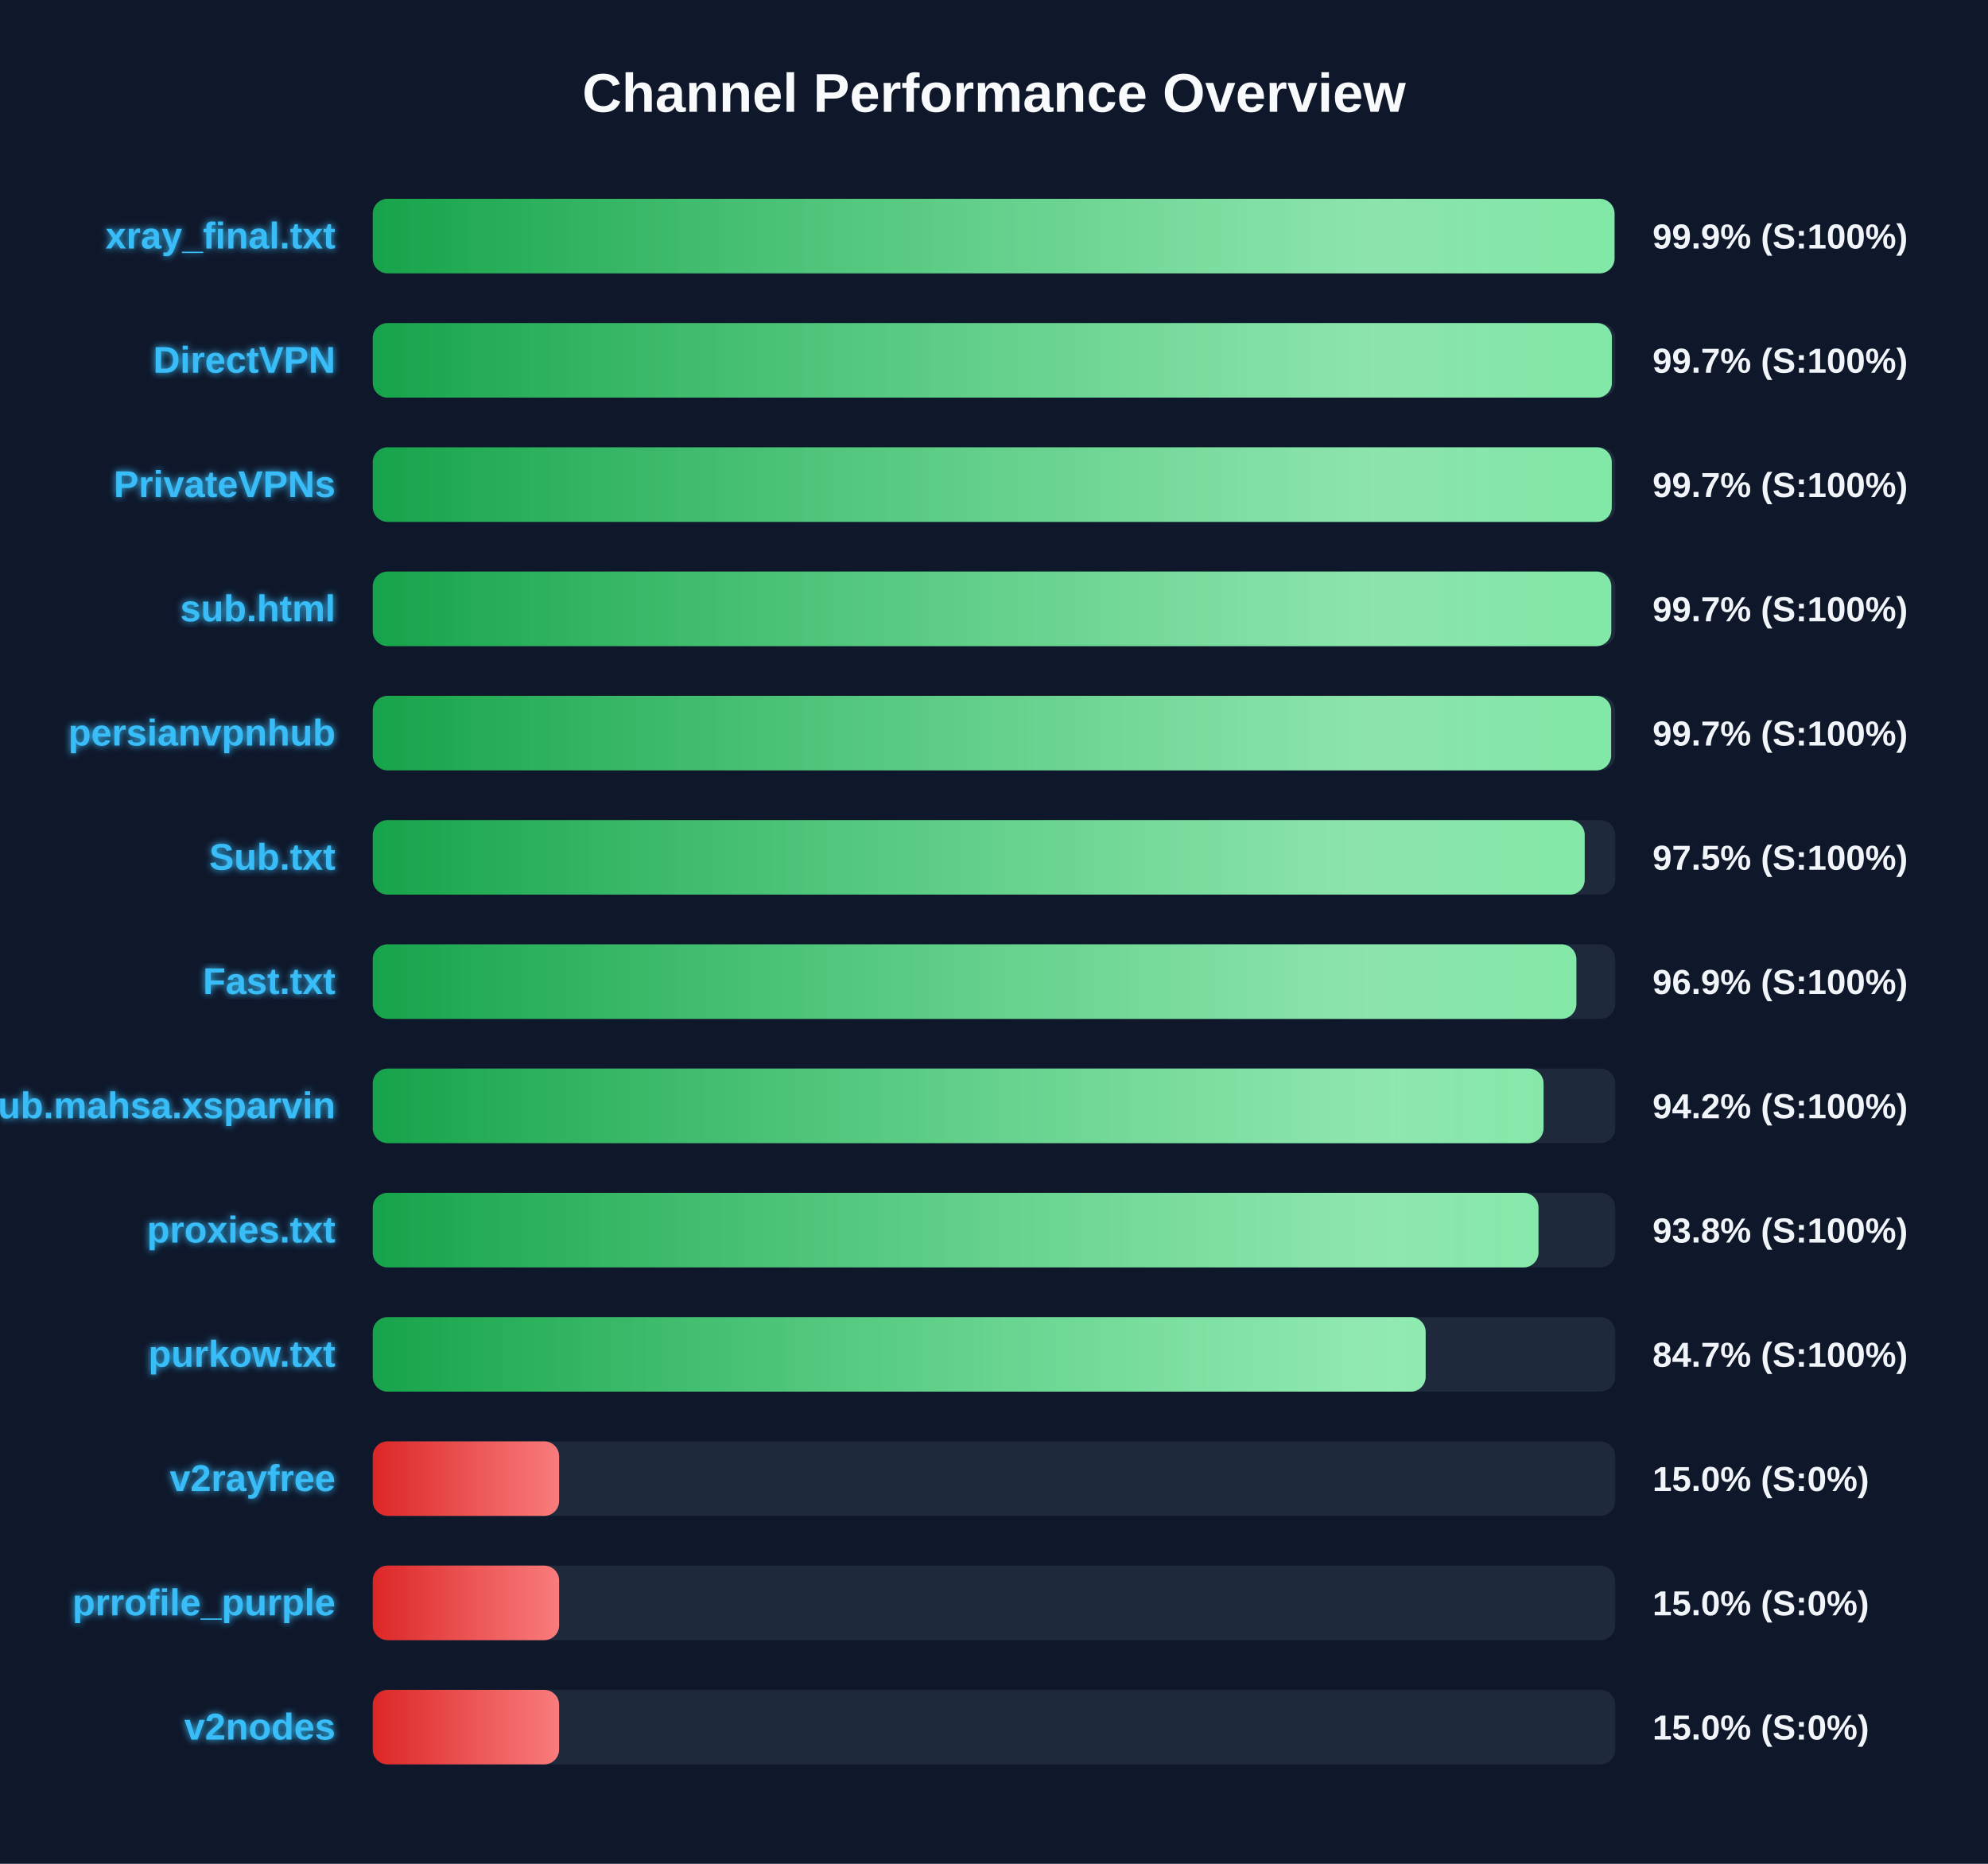
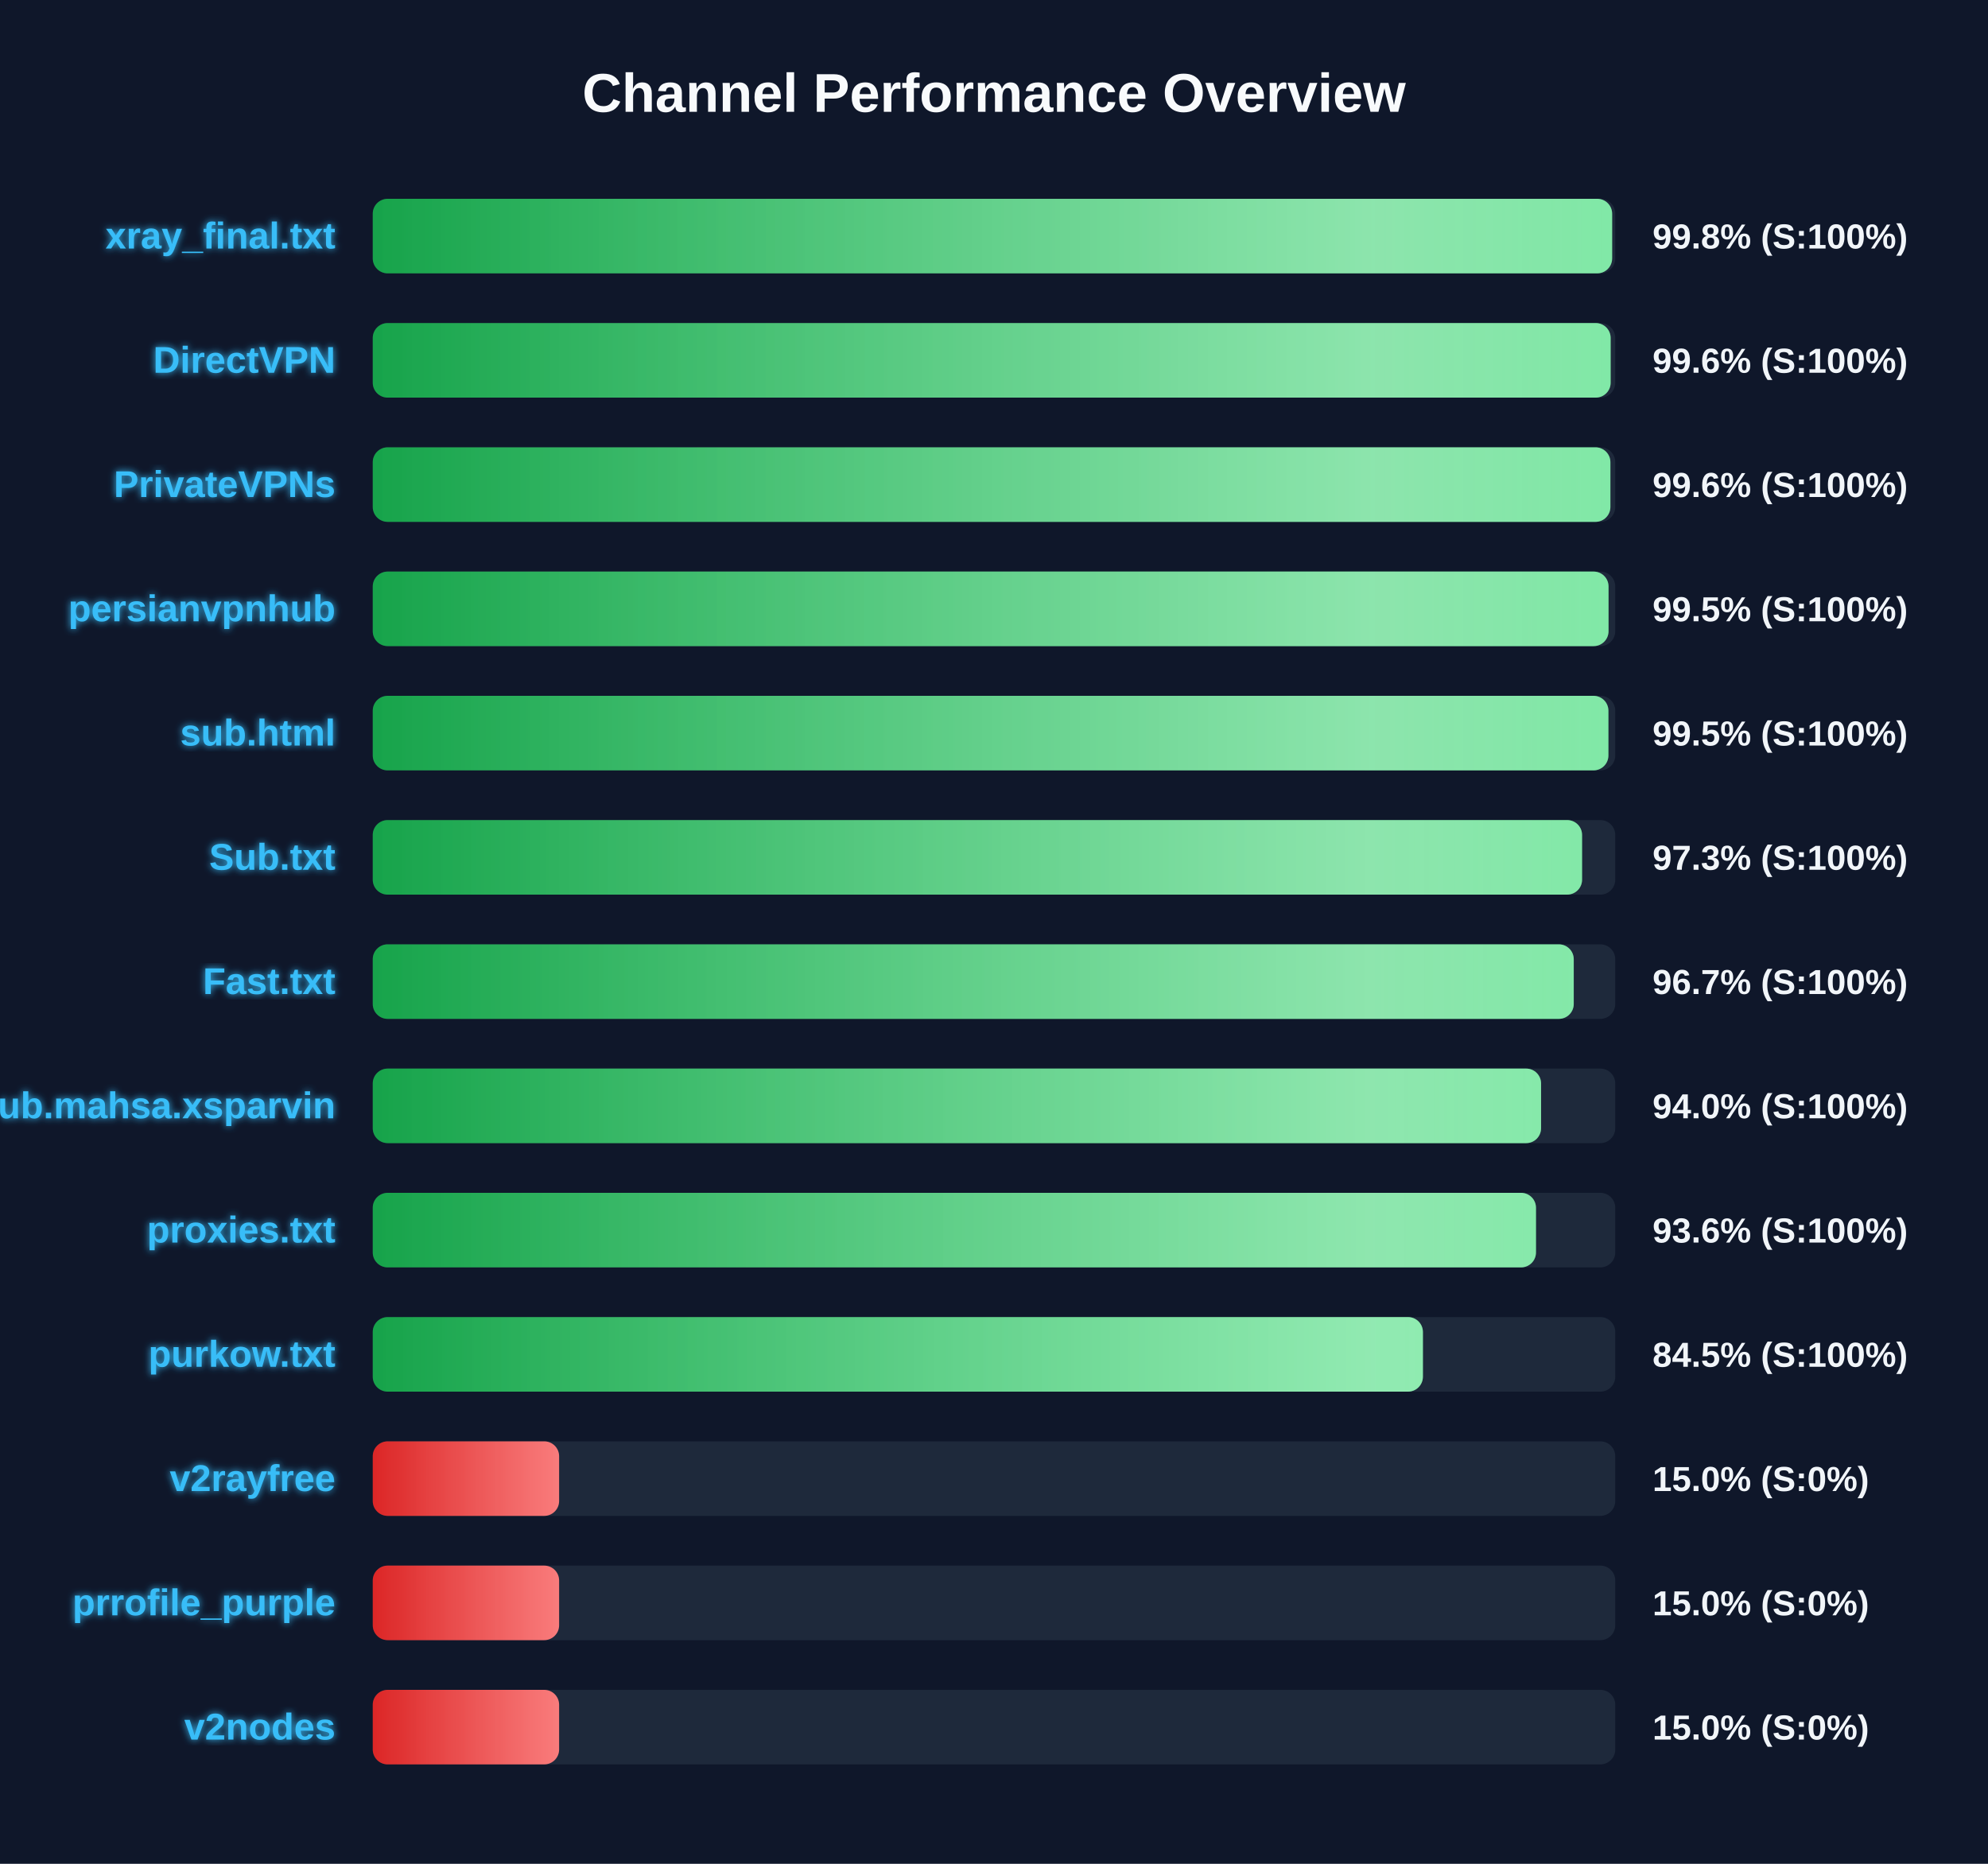
<svg xmlns="http://www.w3.org/2000/svg" width="800" height="750" version="1.1">
  <defs>
    <linearGradient id="grad-green" x1="0%" y1="0%" x2="100%" y2="0%">
      <stop offset="0%" stop-color="#16a34a" />
      <stop offset="100%" stop-color="#4ade80" />
    </linearGradient>
    <linearGradient id="grad-yellow" x1="0%" y1="0%" x2="100%" y2="0%">
      <stop offset="0%" stop-color="#ca8a04" />
      <stop offset="100%" stop-color="#fde047" />
    </linearGradient>
    <linearGradient id="grad-red" x1="0%" y1="0%" x2="100%" y2="0%">
      <stop offset="0%" stop-color="#dc2626" />
      <stop offset="100%" stop-color="#f87171" />
    </linearGradient>
    <linearGradient id="shimmer" x1="0%" y1="0%" x2="100%" y2="0%">
      <stop offset="0%" stop-color="rgba(255,255,255,0)" />
      <stop offset="50%" stop-color="rgba(255,255,255,0.4)" />
      <stop offset="100%" stop-color="rgba(255,255,255,0)" />
    </linearGradient>
    <filter id="glow" x="-20%" y="-20%" width="140%" height="140%">
      <feGaussianBlur stdDeviation="1.5" result="blur" />
      <feComposite in="SourceGraphic" in2="blur" operator="over" />
    </filter>
  </defs>
  <style>
        .bg-rect { fill: #0f172a; }
        .title { font: bold 22px 'Segoe UI', Arial, sans-serif; fill: #f8fafc; }
        .row { font: bold 15px 'Segoe UI', Arial, sans-serif; fill: #38bdf8; filter: url(#glow); }
        .score { font: bold 14px 'Segoe UI', Arial, sans-serif; fill: #f1f5f9; }
        @keyframes shimmer-anim {
            0% { transform: translateX(-100%); }
            100% { transform: translateX(200%); }
        }
        .shimmer-rect {
            animation: shimmer-anim 2.5s infinite linear;
        }
    </style>
  <rect width="100%" height="100%" class="bg-rect" />
  <text x="400" y="45" text-anchor="middle" class="title">Channel Performance Overview</text>
  <rect x="150" y="80" width="500" height="30" fill="#1e293b" rx="6" />
  <clipPath id="clip-0">
-     <rect x="150" y="80" width="499.7" height="30" rx="6" />
+     <rect x="150" y="80" width="498.75" height="30" rx="6" />
  </clipPath>
-   <rect x="150" y="80" width="499.7" height="30" fill="url(#grad-green)" rx="6" />
+   <rect x="150" y="80" width="498.75" height="30" fill="url(#grad-green)" rx="6" />
  <g clip-path="url(#clip-0)">
    <rect x="150" y="80" width="100%" height="30" fill="url(#shimmer)" class="shimmer-rect" />
  </g>
  <text x="135" y="100" text-anchor="end" class="row">xray_final.txt</text>
-   <text x="665" y="100" text-anchor="start" class="score">99.9% (S:100%)</text>
+   <text x="665" y="100" text-anchor="start" class="score">99.8% (S:100%)</text>
  <rect x="150" y="130" width="500" height="30" fill="#1e293b" rx="6" />
  <clipPath id="clip-1">
-     <rect x="150" y="130" width="498.65" height="30" rx="6" />
+     <rect x="150" y="130" width="498.15" height="30" rx="6" />
  </clipPath>
-   <rect x="150" y="130" width="498.65" height="30" fill="url(#grad-green)" rx="6" />
+   <rect x="150" y="130" width="498.15" height="30" fill="url(#grad-green)" rx="6" />
  <g clip-path="url(#clip-1)">
    <rect x="150" y="130" width="100%" height="30" fill="url(#shimmer)" class="shimmer-rect" />
  </g>
  <text x="135" y="150" text-anchor="end" class="row">DirectVPN</text>
-   <text x="665" y="150" text-anchor="start" class="score">99.7% (S:100%)</text>
+   <text x="665" y="150" text-anchor="start" class="score">99.6% (S:100%)</text>
  <rect x="150" y="180" width="500" height="30" fill="#1e293b" rx="6" />
  <clipPath id="clip-2">
-     <rect x="150" y="180" width="498.6" height="30" rx="6" />
+     <rect x="150" y="180" width="498.05" height="30" rx="6" />
  </clipPath>
-   <rect x="150" y="180" width="498.6" height="30" fill="url(#grad-green)" rx="6" />
+   <rect x="150" y="180" width="498.05" height="30" fill="url(#grad-green)" rx="6" />
  <g clip-path="url(#clip-2)">
    <rect x="150" y="180" width="100%" height="30" fill="url(#shimmer)" class="shimmer-rect" />
  </g>
  <text x="135" y="200" text-anchor="end" class="row">PrivateVPNs</text>
-   <text x="665" y="200" text-anchor="start" class="score">99.7% (S:100%)</text>
+   <text x="665" y="200" text-anchor="start" class="score">99.6% (S:100%)</text>
  <rect x="150" y="230" width="500" height="30" fill="#1e293b" rx="6" />
  <clipPath id="clip-3">
-     <rect x="150" y="230" width="498.4" height="30" rx="6" />
+     <rect x="150" y="230" width="497.3" height="30" rx="6" />
  </clipPath>
-   <rect x="150" y="230" width="498.4" height="30" fill="url(#grad-green)" rx="6" />
+   <rect x="150" y="230" width="497.3" height="30" fill="url(#grad-green)" rx="6" />
  <g clip-path="url(#clip-3)">
    <rect x="150" y="230" width="100%" height="30" fill="url(#shimmer)" class="shimmer-rect" />
  </g>
-   <text x="135" y="250" text-anchor="end" class="row">sub.html</text>
-   <text x="665" y="250" text-anchor="start" class="score">99.7% (S:100%)</text>
+   <text x="135" y="250" text-anchor="end" class="row">persianvpnhub</text>
+   <text x="665" y="250" text-anchor="start" class="score">99.5% (S:100%)</text>
  <rect x="150" y="280" width="500" height="30" fill="#1e293b" rx="6" />
  <clipPath id="clip-4">
-     <rect x="150" y="280" width="498.35" height="30" rx="6" />
+     <rect x="150" y="280" width="497.25" height="30" rx="6" />
  </clipPath>
-   <rect x="150" y="280" width="498.35" height="30" fill="url(#grad-green)" rx="6" />
+   <rect x="150" y="280" width="497.25" height="30" fill="url(#grad-green)" rx="6" />
  <g clip-path="url(#clip-4)">
    <rect x="150" y="280" width="100%" height="30" fill="url(#shimmer)" class="shimmer-rect" />
  </g>
-   <text x="135" y="300" text-anchor="end" class="row">persianvpnhub</text>
-   <text x="665" y="300" text-anchor="start" class="score">99.7% (S:100%)</text>
+   <text x="135" y="300" text-anchor="end" class="row">sub.html</text>
+   <text x="665" y="300" text-anchor="start" class="score">99.5% (S:100%)</text>
  <rect x="150" y="330" width="500" height="30" fill="#1e293b" rx="6" />
  <clipPath id="clip-5">
-     <rect x="150" y="330" width="487.7" height="30" rx="6" />
+     <rect x="150" y="330" width="486.65" height="30" rx="6" />
  </clipPath>
-   <rect x="150" y="330" width="487.7" height="30" fill="url(#grad-green)" rx="6" />
+   <rect x="150" y="330" width="486.65" height="30" fill="url(#grad-green)" rx="6" />
  <g clip-path="url(#clip-5)">
    <rect x="150" y="330" width="100%" height="30" fill="url(#shimmer)" class="shimmer-rect" />
  </g>
  <text x="135" y="350" text-anchor="end" class="row">Sub.txt</text>
-   <text x="665" y="350" text-anchor="start" class="score">97.5% (S:100%)</text>
+   <text x="665" y="350" text-anchor="start" class="score">97.3% (S:100%)</text>
  <rect x="150" y="380" width="500" height="30" fill="#1e293b" rx="6" />
  <clipPath id="clip-6">
-     <rect x="150" y="380" width="484.35" height="30" rx="6" />
+     <rect x="150" y="380" width="483.3" height="30" rx="6" />
  </clipPath>
-   <rect x="150" y="380" width="484.35" height="30" fill="url(#grad-green)" rx="6" />
+   <rect x="150" y="380" width="483.3" height="30" fill="url(#grad-green)" rx="6" />
  <g clip-path="url(#clip-6)">
    <rect x="150" y="380" width="100%" height="30" fill="url(#shimmer)" class="shimmer-rect" />
  </g>
  <text x="135" y="400" text-anchor="end" class="row">Fast.txt</text>
-   <text x="665" y="400" text-anchor="start" class="score">96.9% (S:100%)</text>
+   <text x="665" y="400" text-anchor="start" class="score">96.7% (S:100%)</text>
  <rect x="150" y="430" width="500" height="30" fill="#1e293b" rx="6" />
  <clipPath id="clip-7">
-     <rect x="150" y="430" width="471.15" height="30" rx="6" />
+     <rect x="150" y="430" width="470.15" height="30" rx="6" />
  </clipPath>
-   <rect x="150" y="430" width="471.15" height="30" fill="url(#grad-green)" rx="6" />
+   <rect x="150" y="430" width="470.15" height="30" fill="url(#grad-green)" rx="6" />
  <g clip-path="url(#clip-7)">
    <rect x="150" y="430" width="100%" height="30" fill="url(#shimmer)" class="shimmer-rect" />
  </g>
  <text x="135" y="450" text-anchor="end" class="row">Sub.mahsa.xsparvin</text>
-   <text x="665" y="450" text-anchor="start" class="score">94.2% (S:100%)</text>
+   <text x="665" y="450" text-anchor="start" class="score">94.0% (S:100%)</text>
  <rect x="150" y="480" width="500" height="30" fill="#1e293b" rx="6" />
  <clipPath id="clip-8">
-     <rect x="150" y="480" width="469.1" height="30" rx="6" />
+     <rect x="150" y="480" width="468.1" height="30" rx="6" />
  </clipPath>
-   <rect x="150" y="480" width="469.1" height="30" fill="url(#grad-green)" rx="6" />
+   <rect x="150" y="480" width="468.1" height="30" fill="url(#grad-green)" rx="6" />
  <g clip-path="url(#clip-8)">
    <rect x="150" y="480" width="100%" height="30" fill="url(#shimmer)" class="shimmer-rect" />
  </g>
  <text x="135" y="500" text-anchor="end" class="row">proxies.txt</text>
-   <text x="665" y="500" text-anchor="start" class="score">93.8% (S:100%)</text>
+   <text x="665" y="500" text-anchor="start" class="score">93.6% (S:100%)</text>
  <rect x="150" y="530" width="500" height="30" fill="#1e293b" rx="6" />
  <clipPath id="clip-9">
-     <rect x="150" y="530" width="423.7" height="30" rx="6" />
+     <rect x="150" y="530" width="422.6" height="30" rx="6" />
  </clipPath>
-   <rect x="150" y="530" width="423.7" height="30" fill="url(#grad-green)" rx="6" />
+   <rect x="150" y="530" width="422.6" height="30" fill="url(#grad-green)" rx="6" />
  <g clip-path="url(#clip-9)">
    <rect x="150" y="530" width="100%" height="30" fill="url(#shimmer)" class="shimmer-rect" />
  </g>
  <text x="135" y="550" text-anchor="end" class="row">purkow.txt</text>
-   <text x="665" y="550" text-anchor="start" class="score">84.7% (S:100%)</text>
+   <text x="665" y="550" text-anchor="start" class="score">84.5% (S:100%)</text>
  <rect x="150" y="580" width="500" height="30" fill="#1e293b" rx="6" />
  <clipPath id="clip-10">
    <rect x="150" y="580" width="75.0" height="30" rx="6" />
  </clipPath>
  <rect x="150" y="580" width="75.0" height="30" fill="url(#grad-red)" rx="6" />
  <g clip-path="url(#clip-10)">
    <rect x="150" y="580" width="100%" height="30" fill="url(#shimmer)" class="shimmer-rect" />
  </g>
  <text x="135" y="600" text-anchor="end" class="row">v2rayfree</text>
  <text x="665" y="600" text-anchor="start" class="score">15.0% (S:0%)</text>
  <rect x="150" y="630" width="500" height="30" fill="#1e293b" rx="6" />
  <clipPath id="clip-11">
    <rect x="150" y="630" width="75.0" height="30" rx="6" />
  </clipPath>
  <rect x="150" y="630" width="75.0" height="30" fill="url(#grad-red)" rx="6" />
  <g clip-path="url(#clip-11)">
    <rect x="150" y="630" width="100%" height="30" fill="url(#shimmer)" class="shimmer-rect" />
  </g>
  <text x="135" y="650" text-anchor="end" class="row">prrofile_purple</text>
  <text x="665" y="650" text-anchor="start" class="score">15.0% (S:0%)</text>
  <rect x="150" y="680" width="500" height="30" fill="#1e293b" rx="6" />
  <clipPath id="clip-12">
    <rect x="150" y="680" width="75.0" height="30" rx="6" />
  </clipPath>
  <rect x="150" y="680" width="75.0" height="30" fill="url(#grad-red)" rx="6" />
  <g clip-path="url(#clip-12)">
    <rect x="150" y="680" width="100%" height="30" fill="url(#shimmer)" class="shimmer-rect" />
  </g>
  <text x="135" y="700" text-anchor="end" class="row">v2nodes</text>
  <text x="665" y="700" text-anchor="start" class="score">15.0% (S:0%)</text>
</svg>
